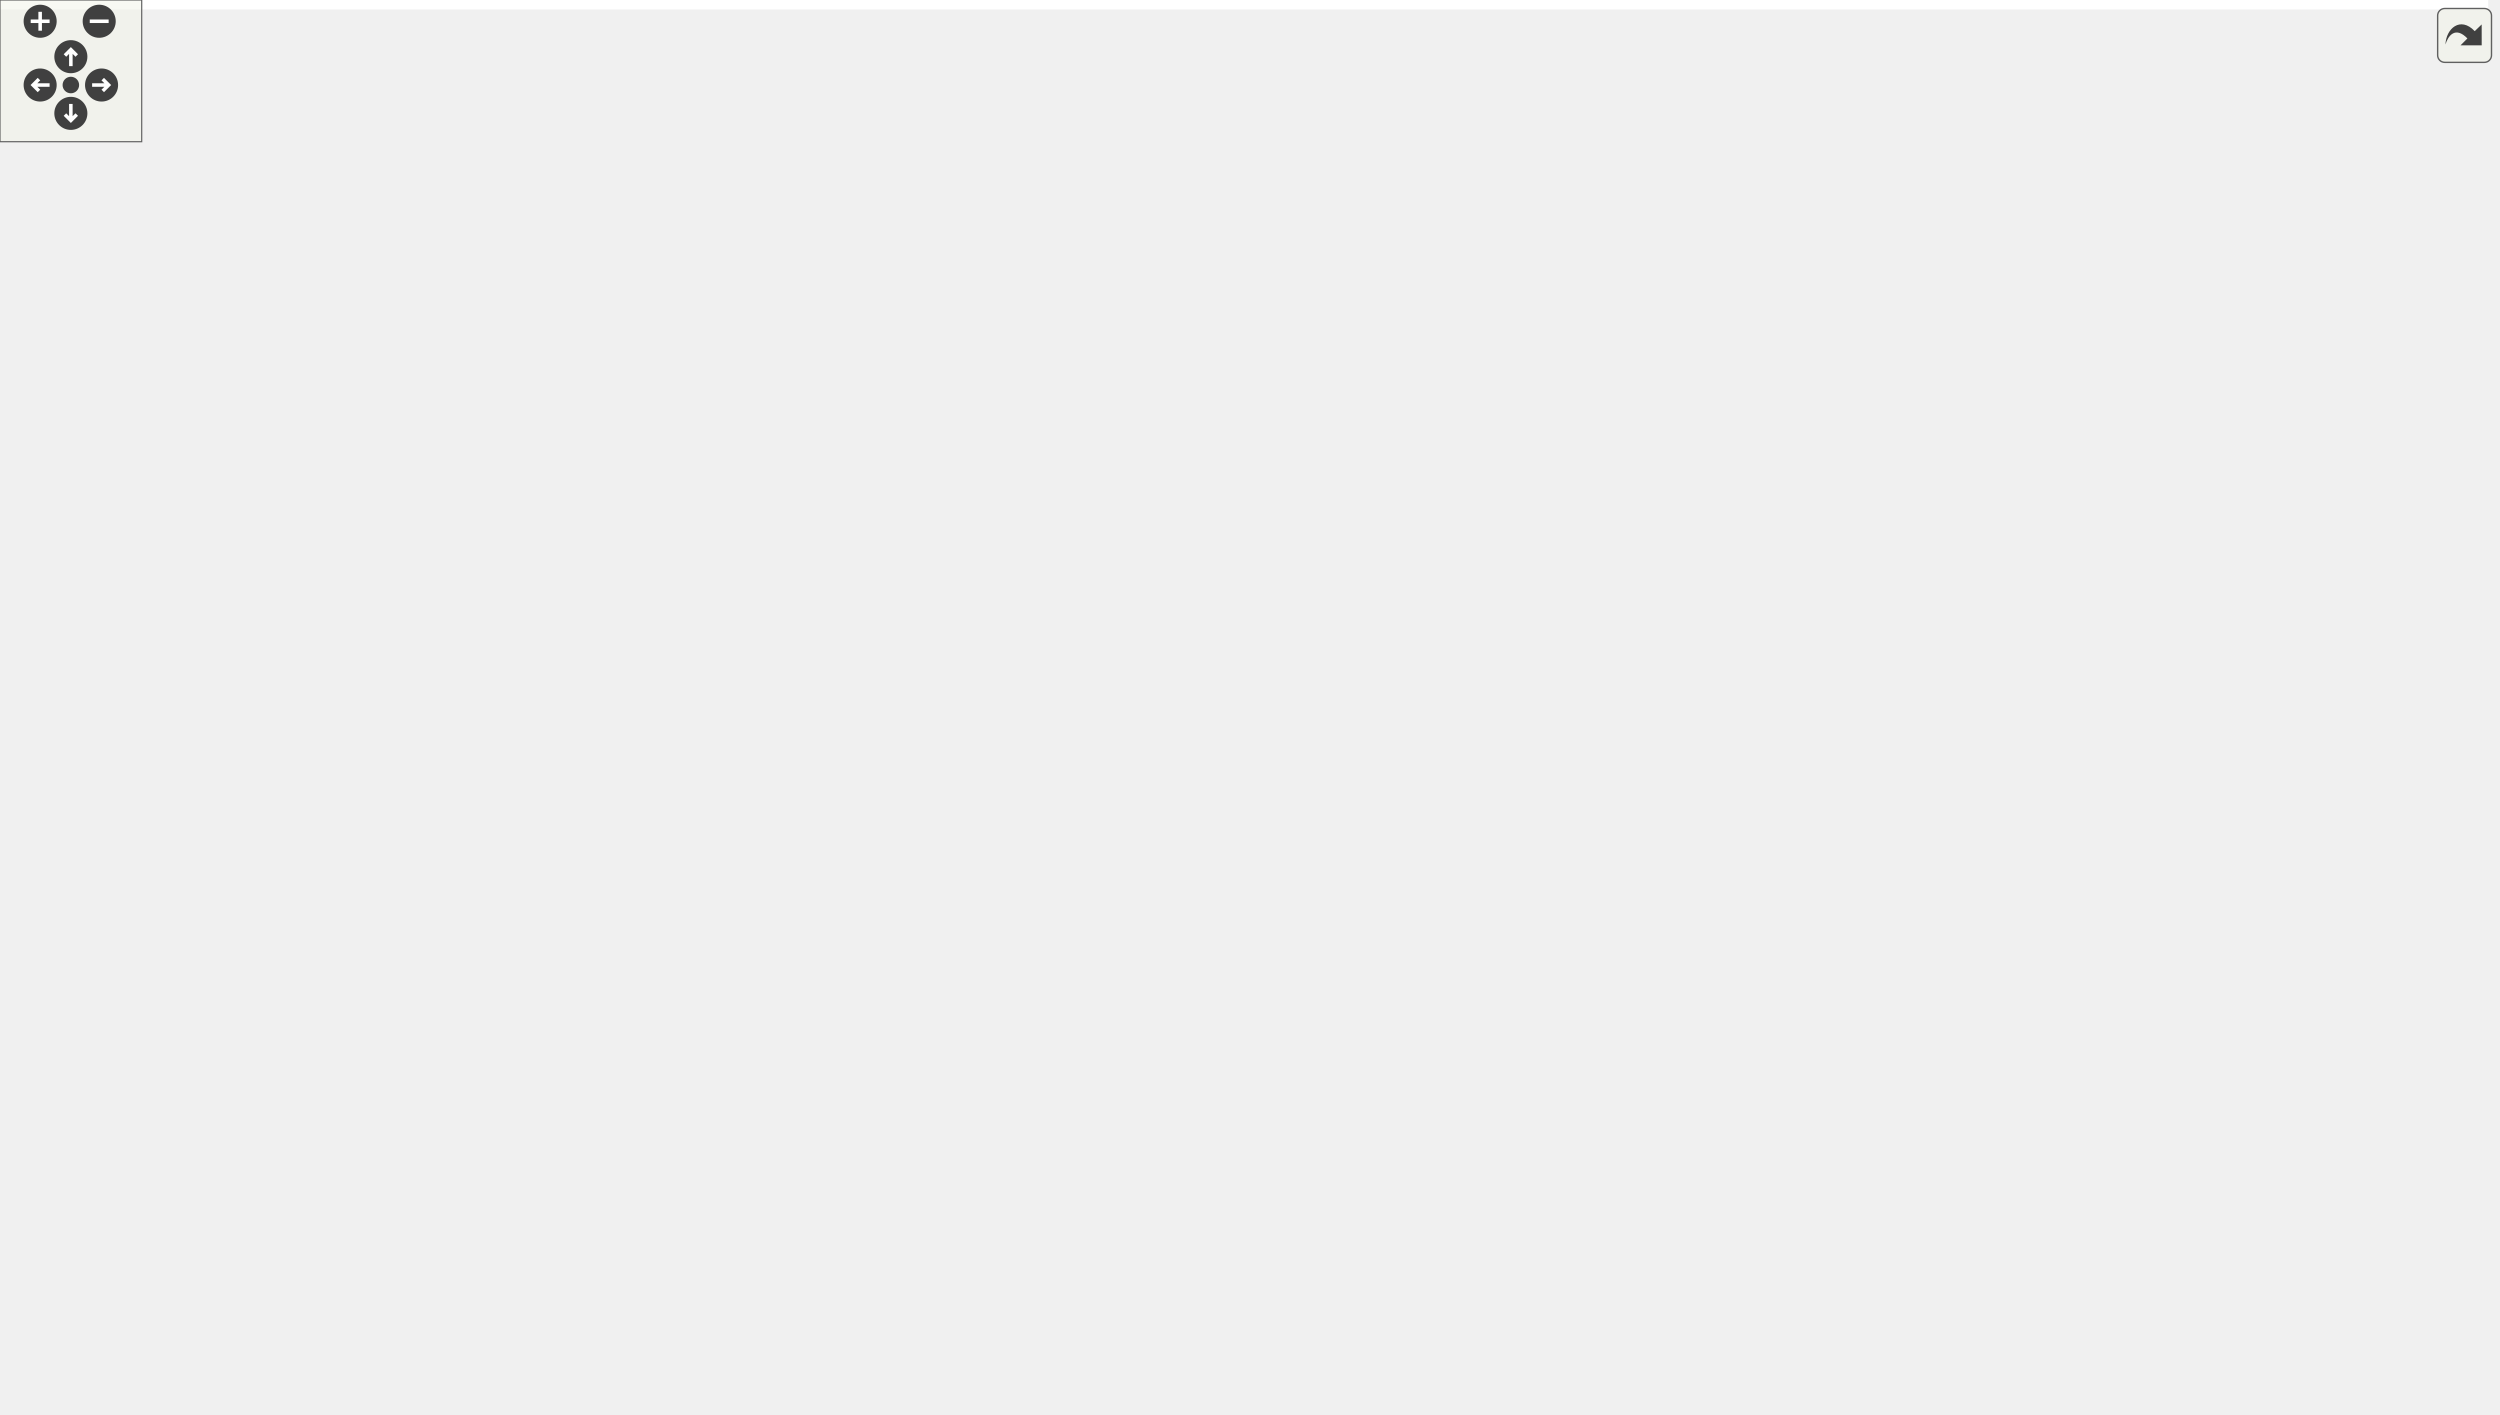
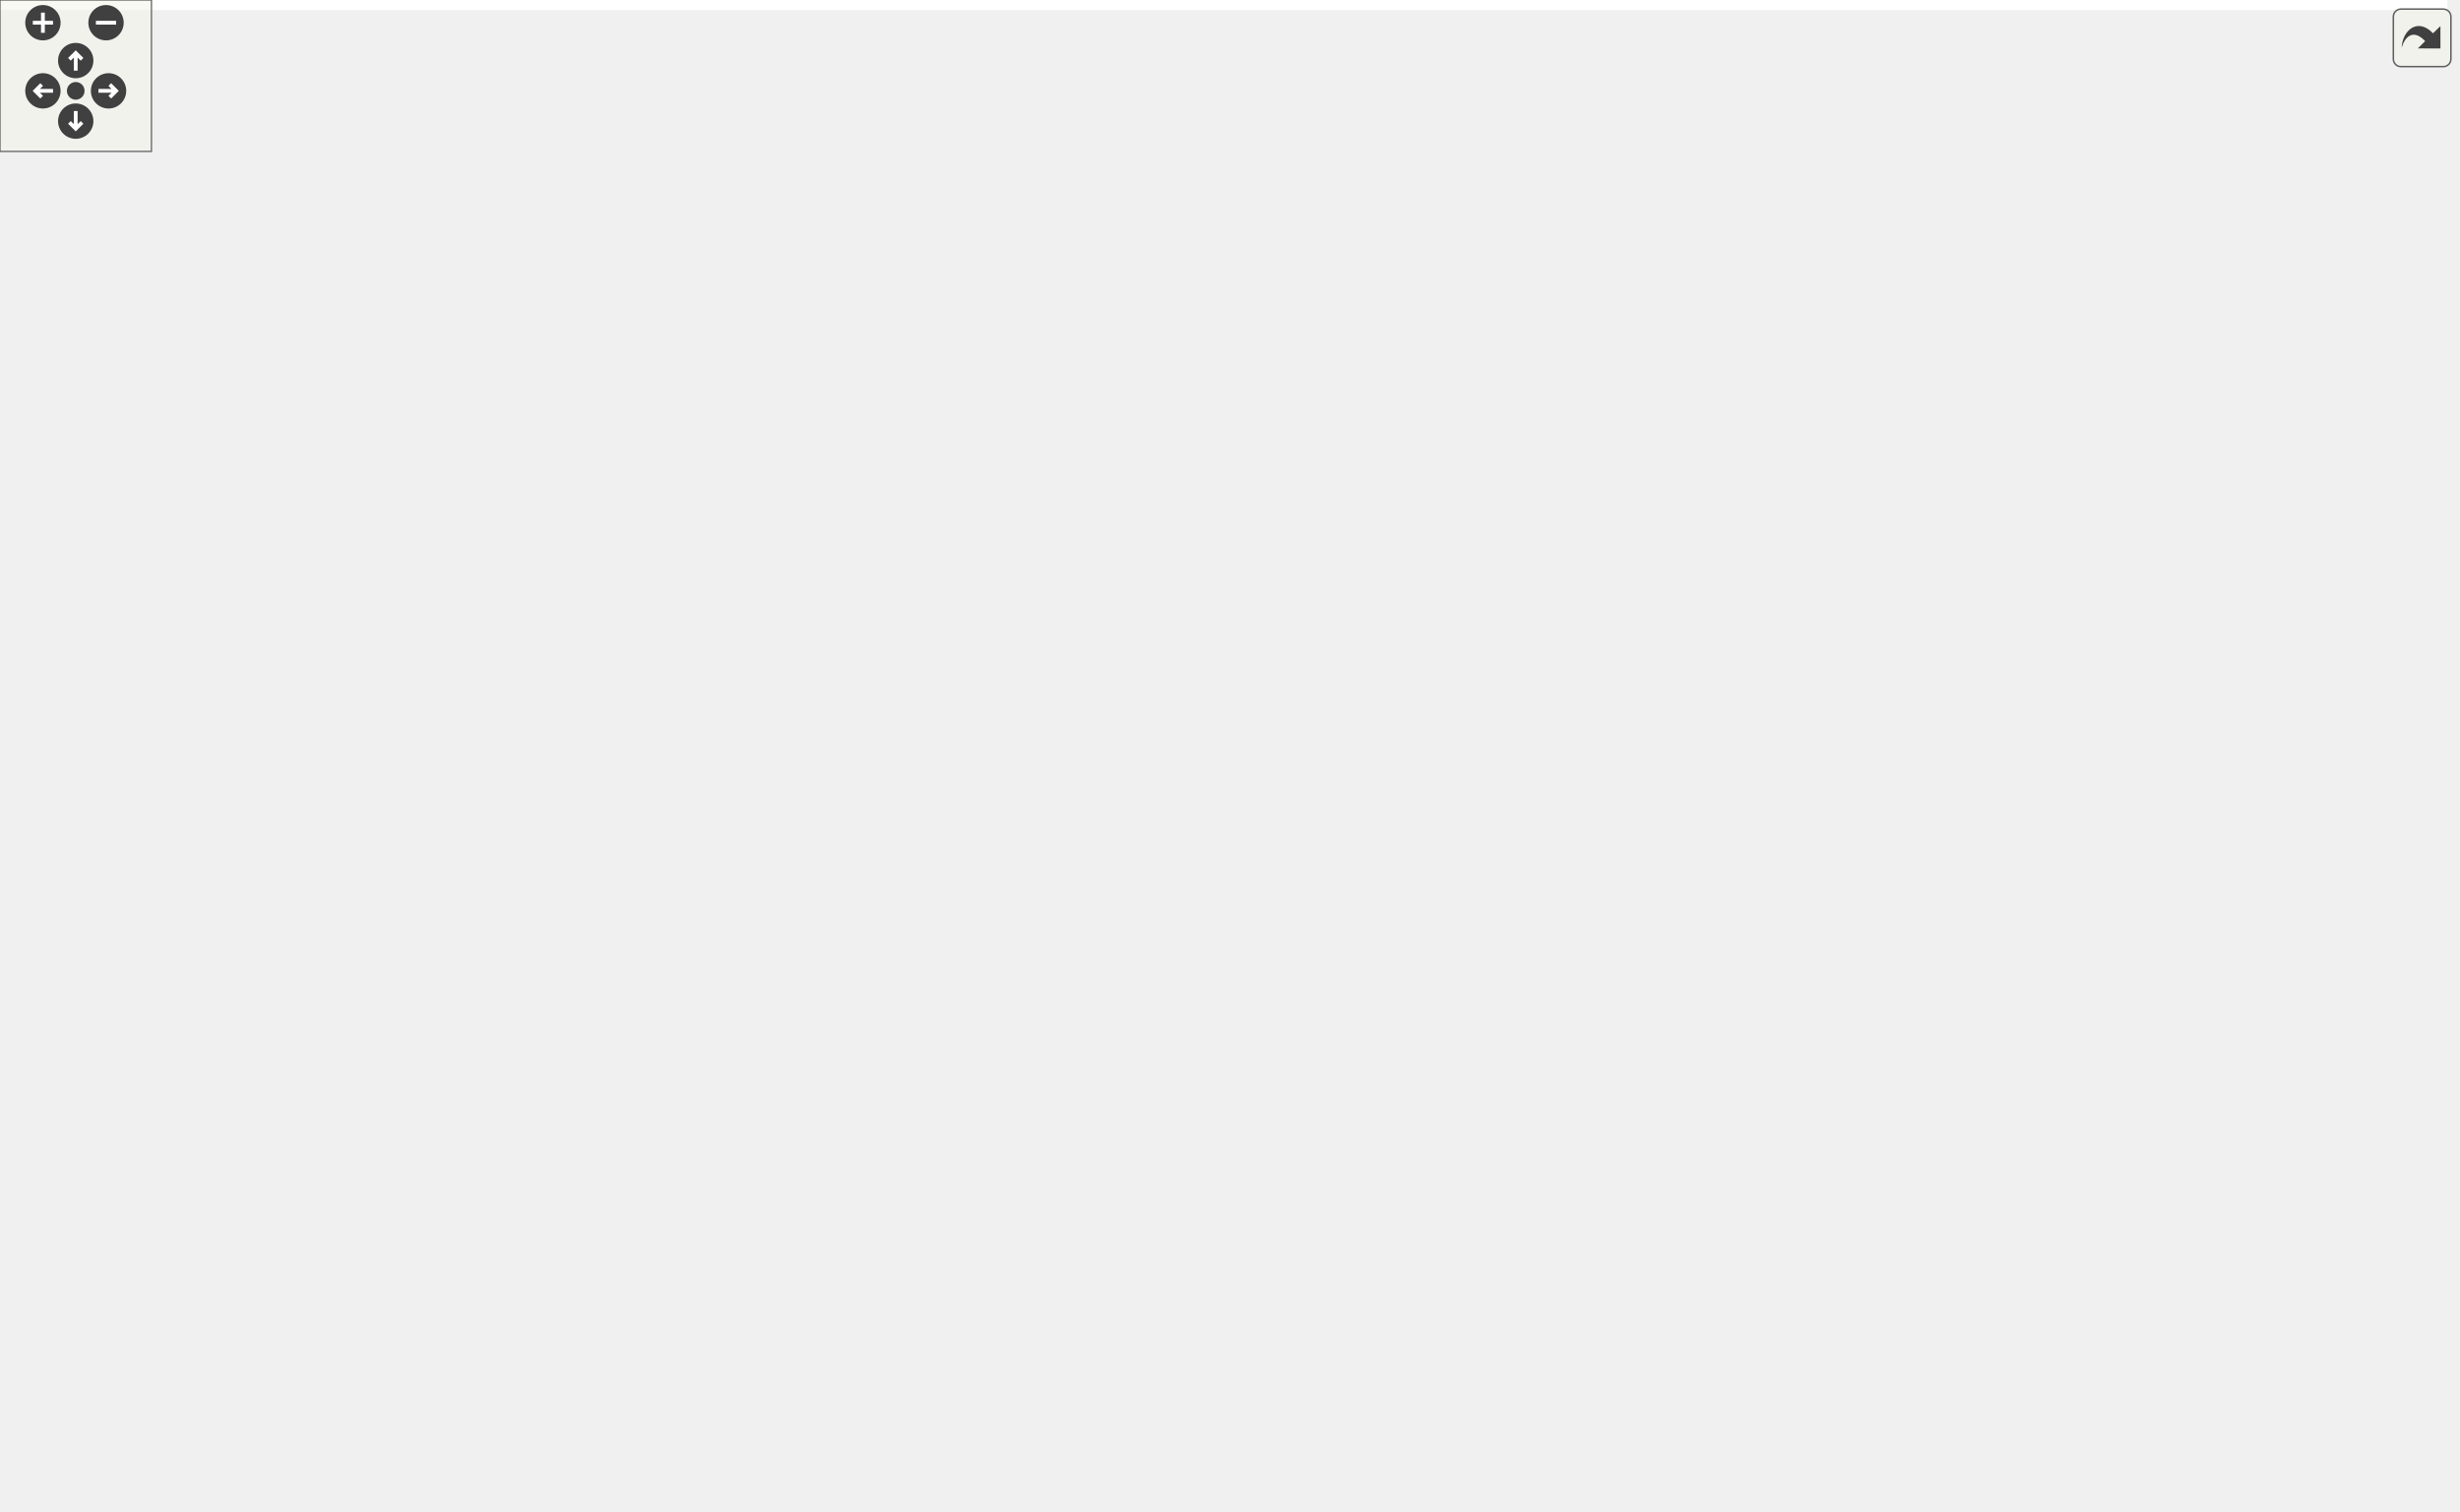
<svg xmlns="http://www.w3.org/2000/svg" xmlns:xlink="http://www.w3.org/1999/xlink" id="main" version="1.1" xml:space="preserve">
  <style type="text/css">
.edge:hover path { stroke: red; }
.edge:hover polygon { stroke: red; fill: red; }
</style>
  <defs>
    <circle id="rim" cx="0" cy="0" r="7" />
    <circle id="rim2" cx="0" cy="0" r="3.5" />
    <g id="zoomPlus">
      <use xlink:href="#rim" fill="#404040">
        <set attributeName="fill" to="#808080" begin="zoomplus.mouseover" end="zoomplus.mouseout" />
      </use>
      <path d="M-4,0h8M0,-4v8" fill="none" stroke="white" stroke-width="1.5" pointer-events="none" />
    </g>
    <g id="zoomMin">
      <use xlink:href="#rim" fill="#404040">
        <set attributeName="fill" to="#808080" begin="zoomminus.mouseover" end="zoomminus.mouseout" />
      </use>
      <path d="M-4,0h8" fill="none" stroke="white" stroke-width="1.5" pointer-events="none" />
    </g>
    <g id="dirArrow">
      <path fill="none" stroke="white" stroke-width="1.5" d="M0,-3.0v7 M-2.5,-0.5L0,-3.0L2.5,-0.5" />
    </g>
    <g id="resetDef">
      <use xlink:href="#rim2" fill="#404040">
        <set attributeName="fill" to="#808080" begin="reset.mouseover" end="reset.mouseout" />
      </use>
    </g>
  </defs>
  <svg id="graph" class="graph">
    <g id="viewport">
-       <polygon fill="white" stroke="transparent" points="-4,4 -4,-538 1053.5,-538 1053.5,4 -4,4" />
+       <polygon fill="white" stroke="transparent" points="-4,4 -4,-538 969.5,-538 969.5,4 -4,4" />
      <g id="node1" class="node">
        <g id="a_node1">
          <a xlink:title="Utility functions.">
-             <polygon fill="#bfbfbf" stroke="black" points="725.5,-514.5 725.5,-533.5 839.5,-533.5 839.5,-514.5 725.5,-514.5" />
-             <text text-anchor="middle" x="782.5" y="-521.5" font-family="Helvetica,sans-Serif" font-size="10.00">include/Utilities.hpp</text>
+             <polygon fill="#bfbfbf" stroke="black" points="181,-514.5 181,-533.5 295,-533.5 295,-514.5 181,-514.5" />
+             <text text-anchor="middle" x="238" y="-521.5" font-family="Helvetica,sans-Serif" font-size="10.00">include/Utilities.hpp</text>
          </a>
        </g>
      </g>
      <g id="node2" class="node">
        <g id="a_node2">
          <a xlink:href="_foliated__triangulation_8hpp.html" target="_top" xlink:title="Create foliated spherical triangulations.">
-             <polygon fill="white" stroke="black" points="599.5,-458.5 599.5,-477.5 781.5,-477.5 781.5,-458.5 599.5,-458.5" />
-             <text text-anchor="middle" x="690.5" y="-465.5" font-family="Helvetica,sans-Serif" font-size="10.00">include/Foliated_triangulation.hpp</text>
+             <polygon fill="white" stroke="black" points="257,-458.5 257,-477.5 439,-477.5 439,-458.5 257,-458.5" />
+             <text text-anchor="middle" x="348" y="-465.5" font-family="Helvetica,sans-Serif" font-size="10.00">include/Foliated_triangulation.hpp</text>
          </a>
        </g>
      </g>
      <g id="edge1" class="edge">
-         <path fill="none" stroke="midnightblue" d="M758.95,-509.18C742.02,-499.24 719.72,-486.15 705.24,-477.65" />
-         <polygon fill="midnightblue" stroke="midnightblue" points="757.32,-512.28 767.72,-514.32 760.87,-506.24 757.32,-512.28" />
+         <path fill="none" stroke="midnightblue" d="M264.76,-509.86C285.16,-499.85 312.67,-486.35 330.37,-477.65" />
+         <polygon fill="midnightblue" stroke="midnightblue" points="263.11,-506.78 255.67,-514.32 266.19,-513.06 263.11,-506.78" />
      </g>
      <g id="node26" class="node">
        <g id="a_node26">
          <a xlink:href="_s3_triangulation_8hpp.html" target="_top" xlink:title="Functions on 3D Spherical Delaunay Triangulations.">
-             <polygon fill="white" stroke="black" points="818,-458.5 818,-477.5 969,-477.5 969,-458.5 818,-458.5" />
-             <text text-anchor="middle" x="893.5" y="-465.5" font-family="Helvetica,sans-Serif" font-size="10.00">include/S3Triangulation.hpp</text>
-           </a>
-         </g>
-       </g>
-       <g id="edge25" class="edge">
-         <path fill="none" stroke="midnightblue" d="M809.51,-509.86C830.09,-499.85 857.84,-486.35 875.71,-477.65" />
-         <polygon fill="midnightblue" stroke="midnightblue" points="807.8,-506.8 800.33,-514.32 810.86,-513.1 807.8,-506.8" />
+             <polygon fill="white" stroke="black" points="70.5,-458.5 70.5,-477.5 221.5,-477.5 221.5,-458.5 70.5,-458.5" />
+             <text text-anchor="middle" x="146" y="-465.5" font-family="Helvetica,sans-Serif" font-size="10.00">include/S3Triangulation.hpp</text>
+           </a>
+         </g>
+       </g>
+       <g id="edge26" class="edge">
+         <path fill="none" stroke="midnightblue" d="M214.45,-509.18C197.52,-499.24 175.22,-486.15 160.74,-477.65" />
+         <polygon fill="midnightblue" stroke="midnightblue" points="212.82,-512.28 223.22,-514.32 216.37,-506.24 212.82,-512.28" />
      </g>
      <g id="node3" class="node">
        <g id="a_node3">
          <a xlink:href="_geometry_8hpp.html" target="_top" xlink:title="Geometric quantities of Manifold used by MoveAlgorithm.">
-             <polygon fill="white" stroke="black" points="593,-397 593,-416 716,-416 716,-397 593,-397" />
-             <text text-anchor="middle" x="654.5" y="-404" font-family="Helvetica,sans-Serif" font-size="10.00">include/Geometry.hpp</text>
+             <polygon fill="white" stroke="black" points="217.5,-397 217.5,-416 340.5,-416 340.5,-397 217.5,-397" />
+             <text text-anchor="middle" x="279" y="-404" font-family="Helvetica,sans-Serif" font-size="10.00">include/Geometry.hpp</text>
          </a>
        </g>
      </g>
      <g id="edge2" class="edge">
-         <path fill="none" stroke="midnightblue" d="M680.02,-449.67C673.32,-438.61 664.94,-424.75 659.65,-416.01" />
-         <polygon fill="midnightblue" stroke="midnightblue" points="677.17,-451.73 685.34,-458.48 683.16,-448.11 677.17,-451.73" />
+         <path fill="none" stroke="midnightblue" d="M330.2,-451.65C317.04,-440.31 299.62,-425.28 288.87,-416.01" />
+         <polygon fill="midnightblue" stroke="midnightblue" points="328.26,-454.6 338.11,-458.48 332.83,-449.29 328.26,-454.6" />
      </g>
      <g id="node24" class="node">
        <g id="a_node24">
          <a xlink:href="_foliated__triangulation__test_8cpp.html" target="_top" xlink:title="Tests for foliated triangulations.">
-             <polygon fill="white" stroke="black" points="734.5,-391.5 734.5,-421.5 884.5,-421.5 884.5,-391.5 734.5,-391.5" />
-             <text text-anchor="start" x="742.5" y="-409.5" font-family="Helvetica,sans-Serif" font-size="10.00">tests/Foliated_triangulation</text>
-             <text text-anchor="middle" x="809.5" y="-398.5" font-family="Helvetica,sans-Serif" font-size="10.00">_test.cpp</text>
-           </a>
-         </g>
-       </g>
-       <g id="edge23" class="edge">
-         <path fill="none" stroke="midnightblue" d="M716.62,-453.94C735.81,-444.35 761.83,-431.33 781.45,-421.52" />
-         <polygon fill="midnightblue" stroke="midnightblue" points="714.93,-450.87 707.55,-458.48 718.06,-457.13 714.93,-450.87" />
+             <polygon fill="white" stroke="black" points="359,-391.5 359,-421.5 509,-421.5 509,-391.5 359,-391.5" />
+             <text text-anchor="start" x="367" y="-409.5" font-family="Helvetica,sans-Serif" font-size="10.00">tests/Foliated_triangulation</text>
+             <text text-anchor="middle" x="434" y="-398.5" font-family="Helvetica,sans-Serif" font-size="10.00">_test.cpp</text>
+           </a>
+         </g>
+       </g>
+       <g id="edge24" class="edge">
+         <path fill="none" stroke="midnightblue" d="M368.61,-452.74C382.28,-443.28 400.13,-430.93 413.73,-421.52" />
+         <polygon fill="midnightblue" stroke="midnightblue" points="366.55,-449.91 360.32,-458.48 370.54,-455.66 366.55,-449.91" />
      </g>
      <g id="node25" class="node">
        <g id="a_node25">
          <a xlink:href="_tetrahedron__test_8cpp.html" target="_top" xlink:title="Tests for 3D triangulated and foliated tetrahedrons.">
-             <polygon fill="white" stroke="black" points="428.5,-397 428.5,-416 574.5,-416 574.5,-397 428.5,-397" />
-             <text text-anchor="middle" x="501.5" y="-404" font-family="Helvetica,sans-Serif" font-size="10.00">tests/Tetrahedron_test.cpp</text>
-           </a>
-         </g>
-       </g>
-       <g id="edge24" class="edge">
-         <path fill="none" stroke="midnightblue" d="M653.59,-455.38C616.85,-443.82 561.35,-426.34 528.53,-416.01" />
-         <polygon fill="midnightblue" stroke="midnightblue" points="652.83,-458.81 663.42,-458.48 654.93,-452.13 652.83,-458.81" />
+             <polygon fill="white" stroke="black" points="527,-397 527,-416 673,-416 673,-397 527,-397" />
+             <text text-anchor="middle" x="600" y="-404" font-family="Helvetica,sans-Serif" font-size="10.00">tests/Tetrahedron_test.cpp</text>
+           </a>
+         </g>
+       </g>
+       <g id="edge25" class="edge">
+         <path fill="none" stroke="midnightblue" d="M394.11,-456.11C443.02,-444.57 519.27,-426.56 563.96,-416.01" />
+         <polygon fill="midnightblue" stroke="midnightblue" points="393.03,-452.77 384.11,-458.48 394.64,-459.58 393.03,-452.77" />
      </g>
      <g id="node4" class="node">
        <g id="a_node4">
          <a xlink:href="_manifold_8hpp.html" target="_top" xlink:title="Data structures for manifolds.">
-             <polygon fill="white" stroke="black" points="443,-335.5 443,-354.5 562,-354.5 562,-335.5 443,-335.5" />
-             <text text-anchor="middle" x="502.5" y="-342.5" font-family="Helvetica,sans-Serif" font-size="10.00">include/Manifold.hpp</text>
+             <polygon fill="white" stroke="black" points="435.5,-335.5 435.5,-354.5 554.5,-354.5 554.5,-335.5 435.5,-335.5" />
+             <text text-anchor="middle" x="495" y="-342.5" font-family="Helvetica,sans-Serif" font-size="10.00">include/Manifold.hpp</text>
          </a>
        </g>
      </g>
      <g id="edge3" class="edge">
-         <path fill="none" stroke="midnightblue" d="M623.29,-393.28C593.75,-381.72 550.18,-364.66 524.24,-354.51" />
-         <polygon fill="midnightblue" stroke="midnightblue" points="622.13,-396.59 632.72,-396.98 624.69,-390.07 622.13,-396.59" />
+         <path fill="none" stroke="midnightblue" d="M319.84,-394.25C361.81,-382.69 426.2,-364.95 464.11,-354.51" />
+         <polygon fill="midnightblue" stroke="midnightblue" points="318.66,-390.94 309.95,-396.98 320.52,-397.69 318.66,-390.94" />
      </g>
      <g id="node23" class="node">
        <g id="a_node23">
          <a xlink:href="_geometry__test_8cpp.html" target="_top" xlink:title="Tests of new geometry data structure.">
-             <polygon fill="white" stroke="black" points="586,-335.5 586,-354.5 723,-354.5 723,-335.5 586,-335.5" />
-             <text text-anchor="middle" x="654.5" y="-342.5" font-family="Helvetica,sans-Serif" font-size="10.00">tests/Geometry_test.cpp</text>
-           </a>
-         </g>
-       </g>
-       <g id="edge22" class="edge">
-         <path fill="none" stroke="midnightblue" d="M654.5,-386.82C654.5,-376 654.5,-362.9 654.5,-354.51" />
-         <polygon fill="midnightblue" stroke="midnightblue" points="651,-386.98 654.5,-396.98 658,-386.98 651,-386.98" />
+             <polygon fill="white" stroke="black" points="210.5,-335.5 210.5,-354.5 347.5,-354.5 347.5,-335.5 210.5,-335.5" />
+             <text text-anchor="middle" x="279" y="-342.5" font-family="Helvetica,sans-Serif" font-size="10.00">tests/Geometry_test.cpp</text>
+           </a>
+         </g>
+       </g>
+       <g id="edge23" class="edge">
+         <path fill="none" stroke="midnightblue" d="M279,-386.82C279,-376 279,-362.9 279,-354.51" />
+         <polygon fill="midnightblue" stroke="midnightblue" points="275.5,-386.98 279,-396.98 282.5,-386.98 275.5,-386.98" />
      </g>
      <g id="node5" class="node">
        <g id="a_node5">
          <a xlink:href="_ergodic__moves__3_8hpp.html" target="_top" xlink:title="Pachner moves on 2+1 dimensional foliated Delaunay triangulations.">
-             <polygon fill="white" stroke="black" points="580,-268.5 580,-298.5 709,-298.5 709,-268.5 580,-268.5" />
-             <text text-anchor="start" x="588" y="-286.5" font-family="Helvetica,sans-Serif" font-size="10.00">include/Ergodic_moves</text>
-             <text text-anchor="middle" x="644.5" y="-275.5" font-family="Helvetica,sans-Serif" font-size="10.00">_3.hpp</text>
+             <polygon fill="white" stroke="black" points="572.5,-268.5 572.5,-298.5 701.5,-298.5 701.5,-268.5 572.5,-268.5" />
+             <text text-anchor="start" x="580.5" y="-286.5" font-family="Helvetica,sans-Serif" font-size="10.00">include/Ergodic_moves</text>
+             <text text-anchor="middle" x="637" y="-275.5" font-family="Helvetica,sans-Serif" font-size="10.00">_3.hpp</text>
          </a>
        </g>
      </g>
      <g id="edge4" class="edge">
-         <path fill="none" stroke="midnightblue" d="M532.12,-331.59C555.14,-321.94 587.09,-308.56 611.03,-298.52" />
-         <polygon fill="midnightblue" stroke="midnightblue" points="530.72,-328.38 522.85,-335.48 533.42,-334.84 530.72,-328.38" />
+         <path fill="none" stroke="midnightblue" d="M524.62,-331.59C547.64,-321.94 579.59,-308.56 603.53,-298.52" />
+         <polygon fill="midnightblue" stroke="midnightblue" points="523.22,-328.38 515.35,-335.48 525.92,-334.84 523.22,-328.38" />
      </g>
      <g id="node18" class="node">
        <g id="a_node18">
          <a xlink:href="initialize_8cpp.html" target="_top" xlink:title="Generates initial spacetimes.">
-             <polygon fill="white" stroke="black" points="727.5,-274 727.5,-293 823.5,-293 823.5,-274 727.5,-274" />
-             <text text-anchor="middle" x="775.5" y="-281" font-family="Helvetica,sans-Serif" font-size="10.00">src/initialize.cpp</text>
-           </a>
-         </g>
-       </g>
-       <g id="edge17" class="edge">
-         <path fill="none" stroke="midnightblue" d="M555.66,-333.47C599.25,-324.69 662.5,-311.63 717.5,-299 725.59,-297.14 734.29,-295.03 742.43,-293" />
-         <polygon fill="midnightblue" stroke="midnightblue" points="554.96,-330.04 545.85,-335.44 556.34,-336.9 554.96,-330.04" />
+             <polygon fill="white" stroke="black" points="720,-274 720,-293 816,-293 816,-274 720,-274" />
+             <text text-anchor="middle" x="768" y="-281" font-family="Helvetica,sans-Serif" font-size="10.00">src/initialize.cpp</text>
+           </a>
+         </g>
+       </g>
+       <g id="edge18" class="edge">
+         <path fill="none" stroke="midnightblue" d="M548.84,-333.46C592.62,-324.73 655.95,-311.73 711,-299 718.96,-297.16 727.51,-295.05 735.51,-293.03" />
+         <polygon fill="midnightblue" stroke="midnightblue" points="548.1,-330.04 538.97,-335.42 549.47,-336.91 548.1,-330.04" />
      </g>
      <g id="node19" class="node">
        <g id="a_node19">
          <a xlink:href="_manifold__test_8cpp.html" target="_top" xlink:title="Tests of new manifold data structure.">
-             <polygon fill="white" stroke="black" points="0,-274 0,-293 131,-293 131,-274 0,-274" />
-             <text text-anchor="middle" x="65.5" y="-281" font-family="Helvetica,sans-Serif" font-size="10.00">tests/Manifold_test.cpp</text>
-           </a>
-         </g>
-       </g>
-       <g id="edge18" class="edge">
-         <path fill="none" stroke="midnightblue" d="M432.87,-336.84C359.65,-328.96 241.17,-315.24 139.5,-299 128.77,-297.29 117.22,-295.16 106.51,-293.07" />
-         <polygon fill="midnightblue" stroke="midnightblue" points="432.58,-340.33 442.9,-337.91 433.33,-333.37 432.58,-340.33" />
+             <polygon fill="white" stroke="black" points="834.5,-274 834.5,-293 965.5,-293 965.5,-274 834.5,-274" />
+             <text text-anchor="middle" x="900" y="-281" font-family="Helvetica,sans-Serif" font-size="10.00">tests/Manifold_test.cpp</text>
+           </a>
+         </g>
+       </g>
+       <g id="edge19" class="edge">
+         <path fill="none" stroke="midnightblue" d="M564.77,-335.63C631.68,-327.33 735.46,-313.75 825,-299 835.73,-297.23 847.28,-295.11 858.03,-293.04" />
+         <polygon fill="midnightblue" stroke="midnightblue" points="564.26,-332.16 554.76,-336.86 565.12,-339.11 564.26,-332.16" />
      </g>
      <g id="node20" class="node">
        <g id="a_node20">
          <a xlink:href="_s3_action__test_8cpp.html" target="_top" xlink:title="Tests for the S3 action functions.">
-             <polygon fill="white" stroke="black" points="149,-274 149,-293 280,-293 280,-274 149,-274" />
-             <text text-anchor="middle" x="214.5" y="-281" font-family="Helvetica,sans-Serif" font-size="10.00">tests/S3Action_test.cpp</text>
-           </a>
-         </g>
-       </g>
-       <g id="edge19" class="edge">
-         <path fill="none" stroke="midnightblue" d="M451.2,-333.4C395.37,-321.87 307.19,-303.65 255.69,-293.01" />
-         <polygon fill="midnightblue" stroke="midnightblue" points="450.74,-336.88 461.24,-335.48 452.15,-330.02 450.74,-336.88" />
+             <polygon fill="white" stroke="black" points="141.5,-274 141.5,-293 272.5,-293 272.5,-274 141.5,-274" />
+             <text text-anchor="middle" x="207" y="-281" font-family="Helvetica,sans-Serif" font-size="10.00">tests/S3Action_test.cpp</text>
+           </a>
+         </g>
+       </g>
+       <g id="edge20" class="edge">
+         <path fill="none" stroke="midnightblue" d="M443.7,-333.4C387.87,-321.87 299.69,-303.65 248.19,-293.01" />
+         <polygon fill="midnightblue" stroke="midnightblue" points="443.24,-336.88 453.74,-335.48 444.65,-330.02 443.24,-336.88" />
      </g>
      <g id="node21" class="node">
        <g id="a_node21">
          <a xlink:href="_utilities__test_8cpp.html" target="_top" xlink:title="Tests on utility functions.">
-             <polygon fill="white" stroke="black" points="298.5,-274 298.5,-293 424.5,-293 424.5,-274 298.5,-274" />
-             <text text-anchor="middle" x="361.5" y="-281" font-family="Helvetica,sans-Serif" font-size="10.00">tests/Utilities_test.cpp</text>
-           </a>
-         </g>
-       </g>
-       <g id="edge20" class="edge">
-         <path fill="none" stroke="midnightblue" d="M472.83,-331.48C445.45,-319.92 405.52,-303.08 381.66,-293.01" />
-         <polygon fill="midnightblue" stroke="midnightblue" points="471.72,-334.81 482.3,-335.48 474.45,-328.36 471.72,-334.81" />
+             <polygon fill="white" stroke="black" points="291,-274 291,-293 417,-293 417,-274 291,-274" />
+             <text text-anchor="middle" x="354" y="-281" font-family="Helvetica,sans-Serif" font-size="10.00">tests/Utilities_test.cpp</text>
+           </a>
+         </g>
+       </g>
+       <g id="edge21" class="edge">
+         <path fill="none" stroke="midnightblue" d="M465.33,-331.48C437.95,-319.92 398.02,-303.08 374.16,-293.01" />
+         <polygon fill="midnightblue" stroke="midnightblue" points="464.22,-334.81 474.8,-335.48 466.95,-328.36 464.22,-334.81" />
      </g>
      <g id="node22" class="node">
        <g id="a_node22">
          <a xlink:href="_vertex__test_8cpp.html" target="_top" xlink:title="Tests on vertices in Delaunay triangulations.">
-             <polygon fill="white" stroke="black" points="443,-274 443,-293 562,-293 562,-274 443,-274" />
-             <text text-anchor="middle" x="502.5" y="-281" font-family="Helvetica,sans-Serif" font-size="10.00">tests/Vertex_test.cpp</text>
-           </a>
-         </g>
-       </g>
-       <g id="edge21" class="edge">
-         <path fill="none" stroke="midnightblue" d="M502.5,-325.32C502.5,-314.5 502.5,-301.4 502.5,-293.01" />
-         <polygon fill="midnightblue" stroke="midnightblue" points="499,-325.48 502.5,-335.48 506,-325.48 499,-325.48" />
+             <polygon fill="white" stroke="black" points="435.5,-274 435.5,-293 554.5,-293 554.5,-274 435.5,-274" />
+             <text text-anchor="middle" x="495" y="-281" font-family="Helvetica,sans-Serif" font-size="10.00">tests/Vertex_test.cpp</text>
+           </a>
+         </g>
+       </g>
+       <g id="edge22" class="edge">
+         <path fill="none" stroke="midnightblue" d="M495,-325.32C495,-314.5 495,-301.4 495,-293.01" />
+         <polygon fill="midnightblue" stroke="midnightblue" points="491.5,-325.48 495,-335.48 498.5,-325.48 491.5,-325.48" />
      </g>
      <g id="node6" class="node">
        <g id="a_node6">
          <a xlink:href="_move__command_8hpp.html" target="_top" xlink:title="Do ergodic moves using the Command pattern.">
-             <polygon fill="white" stroke="black" points="566,-207 566,-226 723,-226 723,-207 566,-207" />
-             <text text-anchor="middle" x="644.5" y="-214" font-family="Helvetica,sans-Serif" font-size="10.00">include/Move_command.hpp</text>
+             <polygon fill="white" stroke="black" points="399.5,-207 399.5,-226 556.5,-226 556.5,-207 399.5,-207" />
+             <text text-anchor="middle" x="478" y="-214" font-family="Helvetica,sans-Serif" font-size="10.00">include/Move_command.hpp</text>
          </a>
        </g>
      </g>
      <g id="edge5" class="edge">
-         <path fill="none" stroke="midnightblue" d="M644.5,-258.25C644.5,-247.02 644.5,-234.38 644.5,-226.19" />
-         <polygon fill="midnightblue" stroke="midnightblue" points="641,-258.4 644.5,-268.4 648,-258.4 641,-258.4" />
+         <path fill="none" stroke="midnightblue" d="M592.87,-264.46C562.15,-251.9 522.58,-235.72 498.81,-226.01" />
+         <polygon fill="midnightblue" stroke="midnightblue" points="591.92,-267.85 602.5,-268.4 594.57,-261.37 591.92,-267.85" />
      </g>
      <g id="node15" class="node">
        <g id="a_node15">
          <a xlink:href="_apply__move__test_8cpp.html" target="_top" xlink:title="Applying ergodic moves to manifolds.">
-             <polygon fill="white" stroke="black" points="741,-207 741,-226 890,-226 890,-207 741,-207" />
-             <text text-anchor="middle" x="815.5" y="-214" font-family="Helvetica,sans-Serif" font-size="10.00">tests/Apply_move_test.cpp</text>
-           </a>
-         </g>
-       </g>
-       <g id="edge14" class="edge">
-         <path fill="none" stroke="midnightblue" d="M691.11,-264.78C724.26,-252.18 767.34,-235.81 793.12,-226.01" />
-         <polygon fill="midnightblue" stroke="midnightblue" points="689.71,-261.57 681.6,-268.4 692.2,-268.11 689.71,-261.57" />
+             <polygon fill="white" stroke="black" points="574.5,-207 574.5,-226 723.5,-226 723.5,-207 574.5,-207" />
+             <text text-anchor="middle" x="649" y="-214" font-family="Helvetica,sans-Serif" font-size="10.00">tests/Apply_move_test.cpp</text>
+           </a>
+         </g>
+       </g>
+       <g id="edge15" class="edge">
+         <path fill="none" stroke="midnightblue" d="M641.48,-258.25C643.55,-247.02 645.88,-234.38 647.39,-226.19" />
+         <polygon fill="midnightblue" stroke="midnightblue" points="637.98,-257.93 639.6,-268.4 644.86,-259.2 637.98,-257.93" />
      </g>
      <g id="node16" class="node">
        <g id="a_node16">
          <a xlink:href="_ergodic__moves__3__test_8cpp.html" target="_top" xlink:title="Tests for ergodic moves on foliated triangulations.">
-             <polygon fill="white" stroke="black" points="307.5,-201.5 307.5,-231.5 425.5,-231.5 425.5,-201.5 307.5,-201.5" />
-             <text text-anchor="start" x="315.5" y="-219.5" font-family="Helvetica,sans-Serif" font-size="10.00">tests/Ergodic_moves</text>
-             <text text-anchor="middle" x="366.5" y="-208.5" font-family="Helvetica,sans-Serif" font-size="10.00">_3_test.cpp</text>
-           </a>
-         </g>
-       </g>
-       <g id="edge15" class="edge">
-         <path fill="none" stroke="midnightblue" d="M574.66,-266.17C528.8,-255.45 469.47,-241.58 425.89,-231.39" />
-         <polygon fill="midnightblue" stroke="midnightblue" points="573.99,-269.61 584.52,-268.48 575.58,-262.79 573.99,-269.61" />
+             <polygon fill="white" stroke="black" points="742,-201.5 742,-231.5 860,-231.5 860,-201.5 742,-201.5" />
+             <text text-anchor="start" x="750" y="-219.5" font-family="Helvetica,sans-Serif" font-size="10.00">tests/Ergodic_moves</text>
+             <text text-anchor="middle" x="801" y="-208.5" font-family="Helvetica,sans-Serif" font-size="10.00">_3_test.cpp</text>
+           </a>
+         </g>
+       </g>
+       <g id="edge16" class="edge">
+         <path fill="none" stroke="midnightblue" d="M681.96,-264.68C708.26,-254.26 741,-241.28 765.48,-231.58" />
+         <polygon fill="midnightblue" stroke="midnightblue" points="680.59,-261.46 672.59,-268.4 683.17,-267.97 680.59,-261.46" />
      </g>
      <g id="node17" class="node">
        <g id="a_node17">
          <a xlink:href="_function__ref__test_8cpp_source.html" target="_top" xlink:title=" ">
-             <polygon fill="white" stroke="black" points="443.5,-201.5 443.5,-231.5 547.5,-231.5 547.5,-201.5 443.5,-201.5" />
-             <text text-anchor="start" x="451.5" y="-219.5" font-family="Helvetica,sans-Serif" font-size="10.00">tests/Function_ref</text>
-             <text text-anchor="middle" x="495.5" y="-208.5" font-family="Helvetica,sans-Serif" font-size="10.00">_test.cpp</text>
-           </a>
-         </g>
-       </g>
-       <g id="edge16" class="edge">
-         <path fill="none" stroke="midnightblue" d="M602.71,-264.27C578.98,-253.92 549.72,-241.15 527.77,-231.58" />
-         <polygon fill="midnightblue" stroke="midnightblue" points="601.6,-267.61 612.17,-268.4 604.4,-261.19 601.6,-267.61" />
+             <polygon fill="white" stroke="black" points="277,-201.5 277,-231.5 381,-231.5 381,-201.5 277,-201.5" />
+             <text text-anchor="start" x="285" y="-219.5" font-family="Helvetica,sans-Serif" font-size="10.00">tests/Function_ref</text>
+             <text text-anchor="middle" x="329" y="-208.5" font-family="Helvetica,sans-Serif" font-size="10.00">_test.cpp</text>
+           </a>
+         </g>
+       </g>
+       <g id="edge17" class="edge">
+         <path fill="none" stroke="midnightblue" d="M562.56,-267.45C502.56,-255.28 423.07,-239.04 391,-232 387.76,-231.29 384.43,-230.55 381.07,-229.79" />
+         <polygon fill="midnightblue" stroke="midnightblue" points="561.9,-270.89 572.39,-269.44 563.29,-264.03 561.9,-270.89" />
      </g>
      <g id="node7" class="node">
        <g id="a_node7">
          <a xlink:href="_move__strategy_8hpp.html" target="_top" xlink:title="Base class for move algorithms on Delaunay Triangulations.">
-             <polygon fill="white" stroke="black" points="471,-140 471,-159 618,-159 618,-140 471,-140" />
-             <text text-anchor="middle" x="544.5" y="-147" font-family="Helvetica,sans-Serif" font-size="10.00">include/Move_strategy.hpp</text>
+             <polygon fill="white" stroke="black" points="429.5,-140 429.5,-159 576.5,-159 576.5,-140 429.5,-140" />
+             <text text-anchor="middle" x="503" y="-147" font-family="Helvetica,sans-Serif" font-size="10.00">include/Move_strategy.hpp</text>
          </a>
        </g>
      </g>
      <g id="edge6" class="edge">
-         <path fill="none" stroke="midnightblue" d="M622.61,-201.27C602.81,-188.4 574.31,-169.88 557.77,-159.13" />
-         <polygon fill="midnightblue" stroke="midnightblue" points="620.72,-204.22 631.01,-206.73 624.54,-198.35 620.72,-204.22" />
+         <path fill="none" stroke="midnightblue" d="M485,-197.29C489.8,-184.81 495.96,-168.81 499.68,-159.13" />
+         <polygon fill="midnightblue" stroke="midnightblue" points="481.69,-196.14 481.37,-206.73 488.23,-198.66 481.69,-196.14" />
      </g>
      <g id="node14" class="node">
        <g id="a_node14">
          <a xlink:href="_move__command__test_8cpp.html" target="_top" xlink:title="Tests of MoveCommand, that is, that moves are handled properly.">
-             <polygon fill="white" stroke="black" points="636,-134.5 636,-164.5 761,-164.5 761,-134.5 636,-134.5" />
-             <text text-anchor="start" x="644" y="-152.5" font-family="Helvetica,sans-Serif" font-size="10.00">tests/Move_command</text>
-             <text text-anchor="middle" x="698.5" y="-141.5" font-family="Helvetica,sans-Serif" font-size="10.00">_test.cpp</text>
-           </a>
-         </g>
-       </g>
-       <g id="edge13" class="edge">
-         <path fill="none" stroke="midnightblue" d="M658.22,-198.99C667.04,-188.36 678.39,-174.7 686.8,-164.59" />
-         <polygon fill="midnightblue" stroke="midnightblue" points="655.48,-196.81 651.78,-206.73 660.87,-201.28 655.48,-196.81" />
+             <polygon fill="white" stroke="black" points="286.5,-134.5 286.5,-164.5 411.5,-164.5 411.5,-134.5 286.5,-134.5" />
+             <text text-anchor="start" x="294.5" y="-152.5" font-family="Helvetica,sans-Serif" font-size="10.00">tests/Move_command</text>
+             <text text-anchor="middle" x="349" y="-141.5" font-family="Helvetica,sans-Serif" font-size="10.00">_test.cpp</text>
+           </a>
+         </g>
+       </g>
+       <g id="edge14" class="edge">
+         <path fill="none" stroke="midnightblue" d="M451.89,-202.34C430.17,-191.4 399.33,-175.86 377.09,-164.65" />
+         <polygon fill="midnightblue" stroke="midnightblue" points="450.36,-205.49 460.87,-206.87 453.51,-199.24 450.36,-205.49" />
      </g>
      <g id="node8" class="node">
        <g id="a_node8">
          <a xlink:href="_metropolis_8hpp.html" target="_top" xlink:title="Perform Metropolis-Hastings algorithm on Delaunay Triangulations.">
-             <polygon fill="white" stroke="black" points="623.5,-73 623.5,-92 751.5,-92 751.5,-73 623.5,-73" />
-             <text text-anchor="middle" x="687.5" y="-80" font-family="Helvetica,sans-Serif" font-size="10.00">include/Metropolis.hpp</text>
+             <polygon fill="white" stroke="black" points="298,-73 298,-92 426,-92 426,-73 298,-73" />
+             <text text-anchor="middle" x="362" y="-80" font-family="Helvetica,sans-Serif" font-size="10.00">include/Metropolis.hpp</text>
          </a>
        </g>
      </g>
      <g id="edge7" class="edge">
-         <path fill="none" stroke="midnightblue" d="M572.85,-135.61C601.17,-122.74 643.93,-103.31 668.43,-92.17" />
-         <polygon fill="midnightblue" stroke="midnightblue" points="571.14,-132.54 563.49,-139.87 574.04,-138.92 571.14,-132.54" />
-       </g>
-       <g id="node10" class="node">
-         <g id="a_node10">
+         <path fill="none" stroke="midnightblue" d="M475.04,-135.61C447.12,-122.74 404.96,-103.31 380.8,-92.17" />
+         <polygon fill="midnightblue" stroke="midnightblue" points="473.73,-138.86 484.28,-139.87 476.66,-132.5 473.73,-138.86" />
+       </g>
+       <g id="node11" class="node">
+         <g id="a_node11">
          <a xlink:href="_move__always_8hpp.html" target="_top" xlink:title="Randomly selects moves to always perform on triangulations.">
-             <polygon fill="white" stroke="black" points="462,-73 462,-92 605,-92 605,-73 462,-73" />
-             <text text-anchor="middle" x="533.5" y="-80" font-family="Helvetica,sans-Serif" font-size="10.00">include/Move_always.hpp</text>
-           </a>
-         </g>
-       </g>
-       <g id="edge9" class="edge">
-         <path fill="none" stroke="midnightblue" d="M541.29,-129.54C539.2,-117.17 536.57,-101.62 534.96,-92.13" />
-         <polygon fill="midnightblue" stroke="midnightblue" points="537.9,-130.46 543.02,-139.73 544.8,-129.29 537.9,-130.46" />
+             <polygon fill="white" stroke="black" points="444.5,-73 444.5,-92 587.5,-92 587.5,-73 444.5,-73" />
+             <text text-anchor="middle" x="516" y="-80" font-family="Helvetica,sans-Serif" font-size="10.00">include/Move_always.hpp</text>
+           </a>
+         </g>
+       </g>
+       <g id="edge10" class="edge">
+         <path fill="none" stroke="midnightblue" d="M506.72,-129.91C509.2,-117.49 512.36,-101.72 514.27,-92.13" />
+         <polygon fill="midnightblue" stroke="midnightblue" points="503.28,-129.24 504.75,-139.73 510.15,-130.61 503.28,-129.24" />
      </g>
      <g id="node9" class="node">
        <g id="a_node9">
          <a xlink:href="cdt_8cpp.html" target="_top" xlink:title="The main executable.">
-             <polygon fill="white" stroke="black" points="795,-6 795,-25 864,-25 864,-6 795,-6" />
-             <text text-anchor="middle" x="829.5" y="-13" font-family="Helvetica,sans-Serif" font-size="10.00">src/cdt.cpp</text>
+             <polygon fill="white" stroke="black" points="50.5,-6 50.5,-25 119.5,-25 119.5,-6 50.5,-6" />
+             <text text-anchor="middle" x="85" y="-13" font-family="Helvetica,sans-Serif" font-size="10.00">src/cdt.cpp</text>
          </a>
        </g>
      </g>
      <g id="edge8" class="edge">
-         <path fill="none" stroke="midnightblue" d="M715.65,-68.61C743.78,-55.74 786.23,-36.31 810.57,-25.17" />
-         <polygon fill="midnightblue" stroke="midnightblue" points="713.99,-65.52 706.36,-72.87 716.91,-71.89 713.99,-65.52" />
-       </g>
-       <g id="node11" class="node">
-         <g id="a_node11">
-           <a xlink:href="cdt-opt_8cpp.html" target="_top" xlink:title="Outputs values to determine optimizations.">
-             <polygon fill="white" stroke="black" points="368,-6 368,-25 457,-25 457,-6 368,-6" />
-             <text text-anchor="middle" x="412.5" y="-13" font-family="Helvetica,sans-Serif" font-size="10.00">src/cdt-opt.cpp</text>
-           </a>
-         </g>
-       </g>
-       <g id="edge10" class="edge">
-         <path fill="none" stroke="midnightblue" d="M508.29,-67.96C484.3,-55.07 448.94,-36.07 428.56,-25.13" />
-         <polygon fill="midnightblue" stroke="midnightblue" points="506.72,-71.08 517.18,-72.73 510.03,-64.92 506.72,-71.08" />
+         <path fill="none" stroke="midnightblue" d="M314.03,-70.71C269.62,-60.65 201.78,-45.12 143,-31 135.13,-29.11 126.67,-27.02 118.71,-25.04" />
+         <polygon fill="midnightblue" stroke="midnightblue" points="313.44,-74.16 323.97,-72.95 314.99,-67.33 313.44,-74.16" />
+       </g>
+       <g id="node10" class="node">
+         <g id="a_node10">
+           <a xlink:href="_move__strategies__test_8cpp.html" target="_top" xlink:title="Tests for the Metropolis-Hastings algorithm.">
+             <polygon fill="white" stroke="black" points="313.5,-0.5 313.5,-30.5 438.5,-30.5 438.5,-0.5 313.5,-0.5" />
+             <text text-anchor="start" x="321.5" y="-18.5" font-family="Helvetica,sans-Serif" font-size="10.00">tests/Move_strategies</text>
+             <text text-anchor="middle" x="376" y="-7.5" font-family="Helvetica,sans-Serif" font-size="10.00">_test.cpp</text>
+           </a>
+         </g>
+       </g>
+       <g id="edge9" class="edge">
+         <path fill="none" stroke="midnightblue" d="M366.04,-62.74C368.25,-52.49 370.94,-40 372.97,-30.59" />
+         <polygon fill="midnightblue" stroke="midnightblue" points="362.57,-62.22 363.89,-72.73 369.42,-63.69 362.57,-62.22" />
+       </g>
+       <g id="edge12" class="edge">
+         <path fill="none" stroke="midnightblue" d="M488.26,-68.62C464.58,-57.63 430.58,-41.84 406.21,-30.53" />
+         <polygon fill="midnightblue" stroke="midnightblue" points="486.87,-71.83 497.41,-72.87 489.81,-65.48 486.87,-71.83" />
      </g>
      <g id="node12" class="node">
        <g id="a_node12">
-           <a xlink:href="_move__strategies__test_8cpp.html" target="_top" xlink:title="Tests for the Metropolis-Hastings algorithm.">
-             <polygon fill="white" stroke="black" points="475,-0.5 475,-30.5 600,-30.5 600,-0.5 475,-0.5" />
-             <text text-anchor="start" x="483" y="-18.5" font-family="Helvetica,sans-Serif" font-size="10.00">tests/Move_strategies</text>
-             <text text-anchor="middle" x="537.5" y="-7.5" font-family="Helvetica,sans-Serif" font-size="10.00">_test.cpp</text>
+           <a xlink:href="cdt-opt_8cpp.html" target="_top" xlink:title="Outputs values to determine optimizations.">
+             <polygon fill="white" stroke="black" points="471.5,-6 471.5,-25 560.5,-25 560.5,-6 471.5,-6" />
+             <text text-anchor="middle" x="516" y="-13" font-family="Helvetica,sans-Serif" font-size="10.00">src/cdt-opt.cpp</text>
          </a>
        </g>
      </g>
      <g id="edge11" class="edge">
-         <path fill="none" stroke="midnightblue" d="M534.65,-62.74C535.29,-52.49 536.05,-40 536.63,-30.59" />
-         <polygon fill="midnightblue" stroke="midnightblue" points="531.16,-62.54 534.04,-72.73 538.15,-62.97 531.16,-62.54" />
+         <path fill="none" stroke="midnightblue" d="M516,-62.54C516,-50.17 516,-34.62 516,-25.13" />
+         <polygon fill="midnightblue" stroke="midnightblue" points="512.5,-62.73 516,-72.73 519.5,-62.73 512.5,-62.73" />
      </g>
      <g id="node13" class="node">
        <g id="a_node13">
          <a xlink:href="_simulation_test_8cpp_source.html" target="_top" xlink:title=" ">
-             <polygon fill="white" stroke="black" points="633.5,-6 633.5,-25 769.5,-25 769.5,-6 633.5,-6" />
-             <text text-anchor="middle" x="701.5" y="-13" font-family="Helvetica,sans-Serif" font-size="10.00">tests/SimulationTest.cpp</text>
-           </a>
-         </g>
-       </g>
-       <g id="edge12" class="edge">
-         <path fill="none" stroke="midnightblue" d="M565.54,-69.1C598.89,-56.2 650.25,-36.33 679.37,-25.06" />
-         <polygon fill="midnightblue" stroke="midnightblue" points="563.87,-66 555.81,-72.87 566.4,-72.52 563.87,-66" />
+             <polygon fill="white" stroke="black" points="152,-6 152,-25 288,-25 288,-6 152,-6" />
+             <text text-anchor="middle" x="220" y="-13" font-family="Helvetica,sans-Serif" font-size="10.00">tests/SimulationTest.cpp</text>
+           </a>
+         </g>
+       </g>
+       <g id="edge13" class="edge">
+         <path fill="none" stroke="midnightblue" d="M466.93,-70.72C408.64,-57.92 312.6,-36.83 259.09,-25.08" />
+         <polygon fill="midnightblue" stroke="midnightblue" points="466.48,-74.21 477,-72.94 467.98,-67.37 466.48,-74.21" />
      </g>
      <g id="node27" class="node">
        <g id="a_node27">
          <a xlink:href="_simplicial_manifold_8hpp.html" target="_top" xlink:title="Data structures for simplicial manifolds.">
-             <polygon fill="white" stroke="black" points="834,-140 834,-159 1001,-159 1001,-140 834,-140" />
-             <text text-anchor="middle" x="917.5" y="-147" font-family="Helvetica,sans-Serif" font-size="10.00">include/SimplicialManifold.hpp</text>
-           </a>
-         </g>
-       </g>
-       <g id="edge26" class="edge">
-         <path fill="none" stroke="midnightblue" d="M899.47,-448.63C906.58,-425.12 917.5,-382.98 917.5,-346 917.5,-346 917.5,-346 917.5,-282.5 917.5,-235.98 917.5,-180.24 917.5,-159.15" />
-         <polygon fill="midnightblue" stroke="midnightblue" points="896.09,-447.72 896.44,-458.31 902.77,-449.82 896.09,-447.72" />
+             <polygon fill="white" stroke="black" points="29.5,-140 29.5,-159 196.5,-159 196.5,-140 29.5,-140" />
+             <text text-anchor="middle" x="113" y="-147" font-family="Helvetica,sans-Serif" font-size="10.00">include/SimplicialManifold.hpp</text>
+           </a>
+         </g>
+       </g>
+       <g id="edge27" class="edge">
+         <path fill="none" stroke="midnightblue" d="M137.92,-449.15C128.15,-425.9 113,-383.76 113,-346 113,-346 113,-346 113,-282.5 113,-235.98 113,-180.24 113,-159.15" />
+         <polygon fill="midnightblue" stroke="midnightblue" points="134.75,-450.64 141.95,-458.41 141.17,-447.85 134.75,-450.64" />
      </g>
      <g id="node28" class="node">
        <g id="a_node28">
          <a xlink:href="_simulation_8hpp.html" target="_top" xlink:title="Simulation class.">
-             <polygon fill="white" stroke="black" points="769.5,-73 769.5,-92 897.5,-92 897.5,-73 769.5,-73" />
-             <text text-anchor="middle" x="833.5" y="-80" font-family="Helvetica,sans-Serif" font-size="10.00">include/Simulation.hpp</text>
-           </a>
-         </g>
-       </g>
-       <g id="edge27" class="edge">
-         <path fill="none" stroke="midnightblue" d="M898.2,-133.57C881.62,-120.74 858.29,-102.69 844.65,-92.13" />
-         <polygon fill="midnightblue" stroke="midnightblue" points="896.12,-136.38 906.17,-139.73 900.4,-130.85 896.12,-136.38" />
+             <polygon fill="white" stroke="black" points="0,-73 0,-92 128,-92 128,-73 0,-73" />
+             <text text-anchor="middle" x="64" y="-80" font-family="Helvetica,sans-Serif" font-size="10.00">include/Simulation.hpp</text>
+           </a>
+         </g>
+       </g>
+       <g id="edge28" class="edge">
+         <path fill="none" stroke="midnightblue" d="M100.11,-131.4C90.59,-118.77 78.02,-102.1 70.5,-92.13" />
+         <polygon fill="midnightblue" stroke="midnightblue" points="97.58,-133.86 106.39,-139.73 103.17,-129.64 97.58,-133.86" />
      </g>
      <g id="node29" class="node">
        <g id="a_node29">
          <a xlink:href="_simplicial_manifold_test_8cpp_source.html" target="_top" xlink:title=" ">
-             <polygon fill="white" stroke="black" points="915.5,-67.5 915.5,-97.5 1049.5,-97.5 1049.5,-67.5 915.5,-67.5" />
-             <text text-anchor="start" x="923.5" y="-85.5" font-family="Helvetica,sans-Serif" font-size="10.00">tests/SimplicialManifold</text>
-             <text text-anchor="middle" x="982.5" y="-74.5" font-family="Helvetica,sans-Serif" font-size="10.00">Test.cpp</text>
-           </a>
-         </g>
+             <polygon fill="white" stroke="black" points="146,-67.5 146,-97.5 280,-97.5 280,-67.5 146,-67.5" />
+             <text text-anchor="start" x="154" y="-85.5" font-family="Helvetica,sans-Serif" font-size="10.00">tests/SimplicialManifold</text>
+             <text text-anchor="middle" x="213" y="-74.5" font-family="Helvetica,sans-Serif" font-size="10.00">Test.cpp</text>
+           </a>
+         </g>
+       </g>
+       <g id="edge31" class="edge">
+         <path fill="none" stroke="midnightblue" d="M135.07,-134.15C151.81,-123.27 174.69,-108.4 191.32,-97.59" />
+         <polygon fill="midnightblue" stroke="midnightblue" points="132.96,-131.35 126.49,-139.73 136.78,-137.22 132.96,-131.35" />
+       </g>
+       <g id="edge29" class="edge">
+         <path fill="none" stroke="midnightblue" d="M70,-62.91C74.02,-50.49 79.11,-34.72 82.21,-25.13" />
+         <polygon fill="midnightblue" stroke="midnightblue" points="66.58,-62.14 66.83,-72.73 73.24,-64.29 66.58,-62.14" />
      </g>
      <g id="edge30" class="edge">
-         <path fill="none" stroke="midnightblue" d="M933.38,-132.62C944.09,-121.91 958.1,-107.9 968.41,-97.59" />
-         <polygon fill="midnightblue" stroke="midnightblue" points="930.86,-130.19 926.27,-139.73 935.81,-135.14 930.86,-130.19" />
-       </g>
-       <g id="edge28" class="edge">
-         <path fill="none" stroke="midnightblue" d="M832.33,-62.54C831.57,-50.17 830.62,-34.62 830.03,-25.13" />
-         <polygon fill="midnightblue" stroke="midnightblue" points="828.85,-62.97 832.96,-72.73 835.84,-62.54 828.85,-62.97" />
-       </g>
-       <g id="edge29" class="edge">
-         <path fill="none" stroke="midnightblue" d="M806.99,-68.44C780.84,-55.57 741.62,-36.26 719.1,-25.17" />
-         <polygon fill="midnightblue" stroke="midnightblue" points="805.45,-71.59 815.97,-72.87 808.55,-65.31 805.45,-71.59" />
+         <path fill="none" stroke="midnightblue" d="M94.12,-68.95C125.01,-56.08 172.23,-36.4 199.2,-25.17" />
+         <polygon fill="midnightblue" stroke="midnightblue" points="92.6,-65.79 84.72,-72.87 95.29,-72.25 92.6,-65.79" />
      </g>
    </g>
  </svg>
  <g id="navigator" transform="translate(0 0)" fill="#404254">
    <rect fill="#f2f5e9" fill-opacity="0.5" stroke="#606060" stroke-width=".5" x="0" y="0" width="60" height="60" />
    <use id="zoomplus" xlink:href="#zoomPlus" x="17" y="9" />
    <use id="zoomminus" xlink:href="#zoomMin" x="42" y="9" />
    <use id="reset" xlink:href="#resetDef" x="30" y="36" />
    <g id="arrowUp" xlink:href="#dirArrow" transform="translate(30 24)">
      <use xlink:href="#rim" fill="#404040">
        <set attributeName="fill" to="#808080" begin="arrowUp.mouseover" end="arrowUp.mouseout" />
      </use>
      <path fill="none" stroke="white" stroke-width="1.5" d="M0,-3.0v7 M-2.5,-0.5L0,-3.0L2.5,-0.5" />
    </g>
    <g id="arrowRight" xlink:href="#dirArrow" transform="rotate(90) translate(36 -43)">
      <use xlink:href="#rim" fill="#404040">
        <set attributeName="fill" to="#808080" begin="arrowRight.mouseover" end="arrowRight.mouseout" />
      </use>
      <path fill="none" stroke="white" stroke-width="1.5" d="M0,-3.0v7 M-2.5,-0.5L0,-3.0L2.5,-0.5" />
    </g>
    <g id="arrowDown" xlink:href="#dirArrow" transform="rotate(180) translate(-30 -48)">
      <use xlink:href="#rim" fill="#404040">
        <set attributeName="fill" to="#808080" begin="arrowDown.mouseover" end="arrowDown.mouseout" />
      </use>
      <path fill="none" stroke="white" stroke-width="1.5" d="M0,-3.0v7 M-2.5,-0.5L0,-3.0L2.5,-0.5" />
    </g>
    <g id="arrowLeft" xlink:href="#dirArrow" transform="rotate(270) translate(-36 17)">
      <use xlink:href="#rim" fill="#404040">
        <set attributeName="fill" to="#808080" begin="arrowLeft.mouseover" end="arrowLeft.mouseout" />
      </use>
      <path fill="none" stroke="white" stroke-width="1.5" d="M0,-3.0v7 M-2.5,-0.5L0,-3.0L2.5,-0.5" />
    </g>
  </g>
  <svg viewBox="0 0 15 15" width="100%" height="30px" preserveAspectRatio="xMaxYMin meet">
    <g id="arrow_out" transform="scale(0.3 0.3)">
      <a xlink:href="_utilities_8hpp__dep__incl_org.svg" target="_base">
        <rect id="button" ry="5" rx="5" y="6" x="6" height="38" width="38" fill="#f2f5e9" fill-opacity="0.5" stroke="#606060" stroke-width="1.0" />
        <path id="arrow" d="M 11.5,31.437 C 11.94,20.098 22.043,11.323 32.159,21.979 L 37.069,17.246 C 37.069,17.246 37.088,32 37.088,32 L 22.16,31.978 C 22.16,31.978 26.998,27.14 26.998,27.14 C 18.529,18.264 13.292,25.23 11.5,31.437 z" style="fill:#404040;" />
      </a>
    </g>
  </svg>
</svg>
